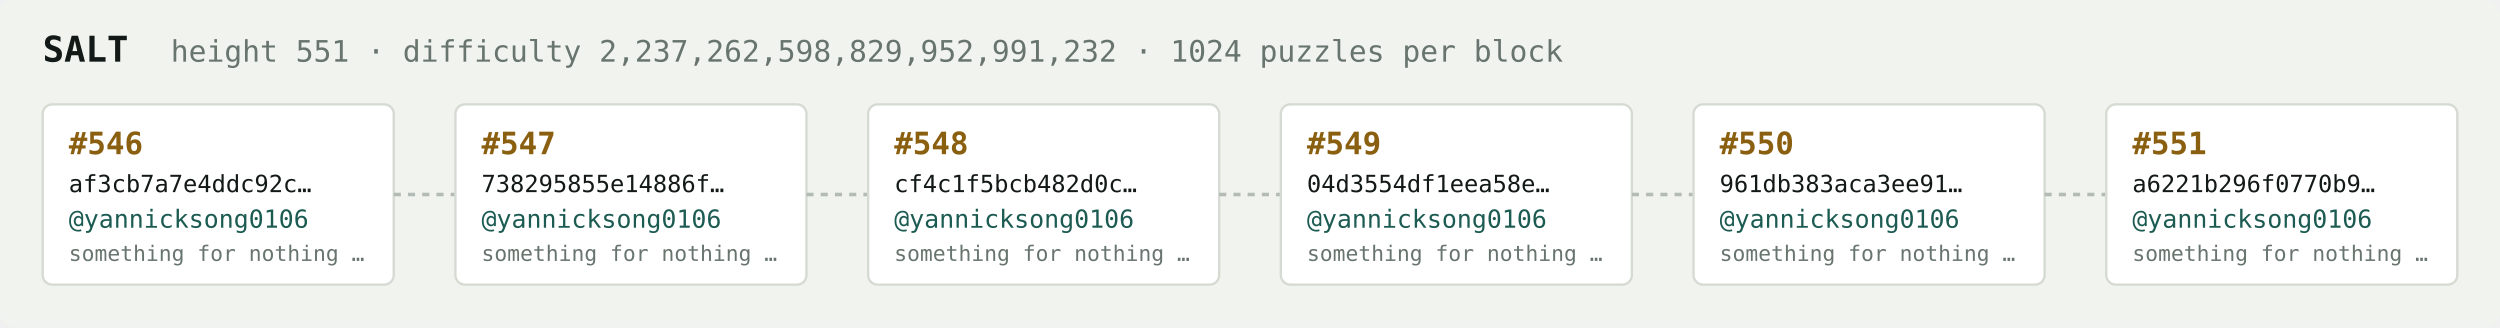
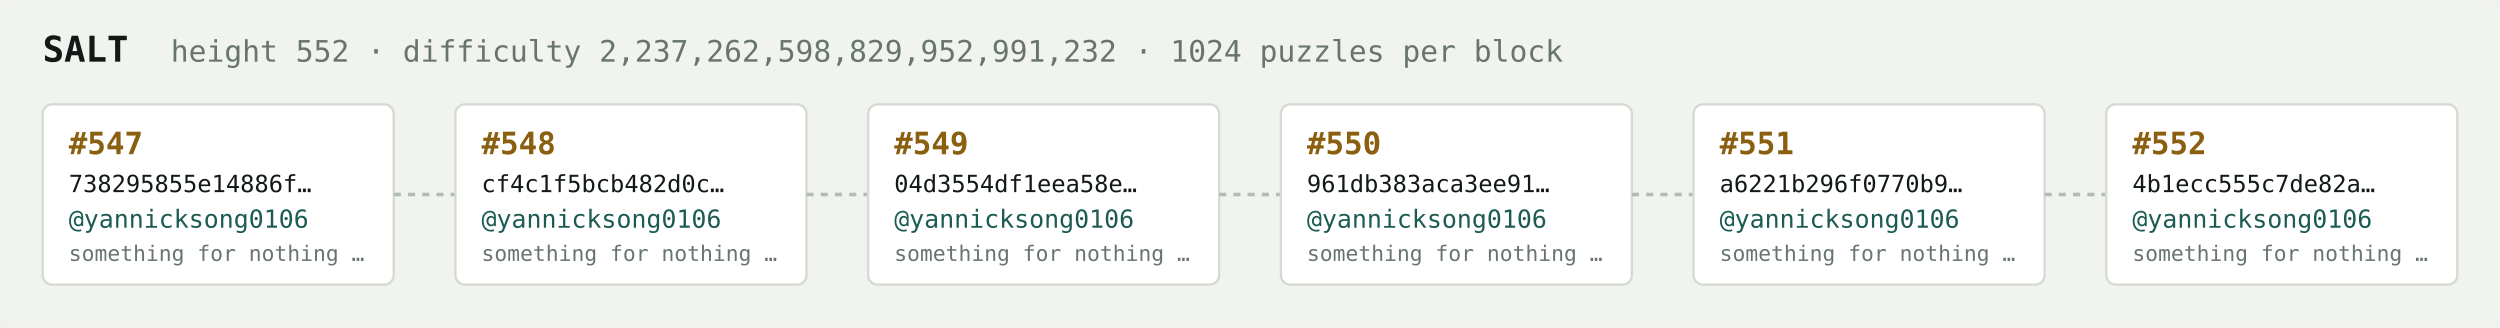
<svg xmlns="http://www.w3.org/2000/svg" width="1054" height="138" viewBox="0 0 1054 138" font-family="ui-monospace,SFMono-Regular,Menlo,monospace">
  <rect fill="#f1f3ef" width="1054" height="138" rx="6" />
  <text x="18" y="26" fill="#121916" font-size="15" font-weight="700">SALT</text>
-   <text x="72" y="26" fill="#68746e" font-size="12.5">height 551 · difficulty 2,237,262,598,829,952,991,232 · 1024 puzzles per block</text>
+   <text x="72" y="26" fill="#68746e" font-size="12.5">height 552 · difficulty 2,237,262,598,829,952,991,232 · 1024 puzzles per block</text>
  <rect x="18" y="44" width="148" height="76" rx="4" fill="#ffffff" stroke="#d5dbd2" stroke-width="1" />
-   <text x="29" y="65" fill="#8a5f10" font-size="13" font-weight="700">#546</text>
-   <text x="29" y="81" fill="#121916" font-size="10">af3cb7a7e4ddc92c…</text>
+   <text x="29" y="65" fill="#8a5f10" font-size="13" font-weight="700">#547</text>
+   <text x="29" y="81" fill="#121916" font-size="10">738295855e14886f…</text>
  <text x="29" y="96" fill="#1c5b52" font-size="10.5">@yannicksong0106</text>
  <text x="29" y="110" fill="#68746e" font-size="9">something for nothing …</text>
  <line x1="166" y1="82.0" x2="192" y2="82.0" stroke="#b3bcb4" stroke-width="1.5" stroke-dasharray="3 3" />
  <rect x="192" y="44" width="148" height="76" rx="4" fill="#ffffff" stroke="#d5dbd2" stroke-width="1" />
-   <text x="203" y="65" fill="#8a5f10" font-size="13" font-weight="700">#547</text>
-   <text x="203" y="81" fill="#121916" font-size="10">738295855e14886f…</text>
+   <text x="203" y="65" fill="#8a5f10" font-size="13" font-weight="700">#548</text>
+   <text x="203" y="81" fill="#121916" font-size="10">cf4c1f5bcb482d0c…</text>
  <text x="203" y="96" fill="#1c5b52" font-size="10.5">@yannicksong0106</text>
  <text x="203" y="110" fill="#68746e" font-size="9">something for nothing …</text>
  <line x1="340" y1="82.0" x2="366" y2="82.0" stroke="#b3bcb4" stroke-width="1.5" stroke-dasharray="3 3" />
  <rect x="366" y="44" width="148" height="76" rx="4" fill="#ffffff" stroke="#d5dbd2" stroke-width="1" />
-   <text x="377" y="65" fill="#8a5f10" font-size="13" font-weight="700">#548</text>
-   <text x="377" y="81" fill="#121916" font-size="10">cf4c1f5bcb482d0c…</text>
+   <text x="377" y="65" fill="#8a5f10" font-size="13" font-weight="700">#549</text>
+   <text x="377" y="81" fill="#121916" font-size="10">04d3554df1eea58e…</text>
  <text x="377" y="96" fill="#1c5b52" font-size="10.5">@yannicksong0106</text>
  <text x="377" y="110" fill="#68746e" font-size="9">something for nothing …</text>
  <line x1="514" y1="82.0" x2="540" y2="82.0" stroke="#b3bcb4" stroke-width="1.5" stroke-dasharray="3 3" />
  <rect x="540" y="44" width="148" height="76" rx="4" fill="#ffffff" stroke="#d5dbd2" stroke-width="1" />
-   <text x="551" y="65" fill="#8a5f10" font-size="13" font-weight="700">#549</text>
-   <text x="551" y="81" fill="#121916" font-size="10">04d3554df1eea58e…</text>
+   <text x="551" y="65" fill="#8a5f10" font-size="13" font-weight="700">#550</text>
+   <text x="551" y="81" fill="#121916" font-size="10">961db383aca3ee91…</text>
  <text x="551" y="96" fill="#1c5b52" font-size="10.5">@yannicksong0106</text>
  <text x="551" y="110" fill="#68746e" font-size="9">something for nothing …</text>
  <line x1="688" y1="82.0" x2="714" y2="82.0" stroke="#b3bcb4" stroke-width="1.5" stroke-dasharray="3 3" />
  <rect x="714" y="44" width="148" height="76" rx="4" fill="#ffffff" stroke="#d5dbd2" stroke-width="1" />
-   <text x="725" y="65" fill="#8a5f10" font-size="13" font-weight="700">#550</text>
-   <text x="725" y="81" fill="#121916" font-size="10">961db383aca3ee91…</text>
+   <text x="725" y="65" fill="#8a5f10" font-size="13" font-weight="700">#551</text>
+   <text x="725" y="81" fill="#121916" font-size="10">a6221b296f0770b9…</text>
  <text x="725" y="96" fill="#1c5b52" font-size="10.5">@yannicksong0106</text>
  <text x="725" y="110" fill="#68746e" font-size="9">something for nothing …</text>
  <line x1="862" y1="82.0" x2="888" y2="82.0" stroke="#b3bcb4" stroke-width="1.5" stroke-dasharray="3 3" />
  <rect x="888" y="44" width="148" height="76" rx="4" fill="#ffffff" stroke="#d5dbd2" stroke-width="1" />
-   <text x="899" y="65" fill="#8a5f10" font-size="13" font-weight="700">#551</text>
-   <text x="899" y="81" fill="#121916" font-size="10">a6221b296f0770b9…</text>
+   <text x="899" y="65" fill="#8a5f10" font-size="13" font-weight="700">#552</text>
+   <text x="899" y="81" fill="#121916" font-size="10">4b1ecc555c7de82a…</text>
  <text x="899" y="96" fill="#1c5b52" font-size="10.5">@yannicksong0106</text>
  <text x="899" y="110" fill="#68746e" font-size="9">something for nothing …</text>
</svg>
